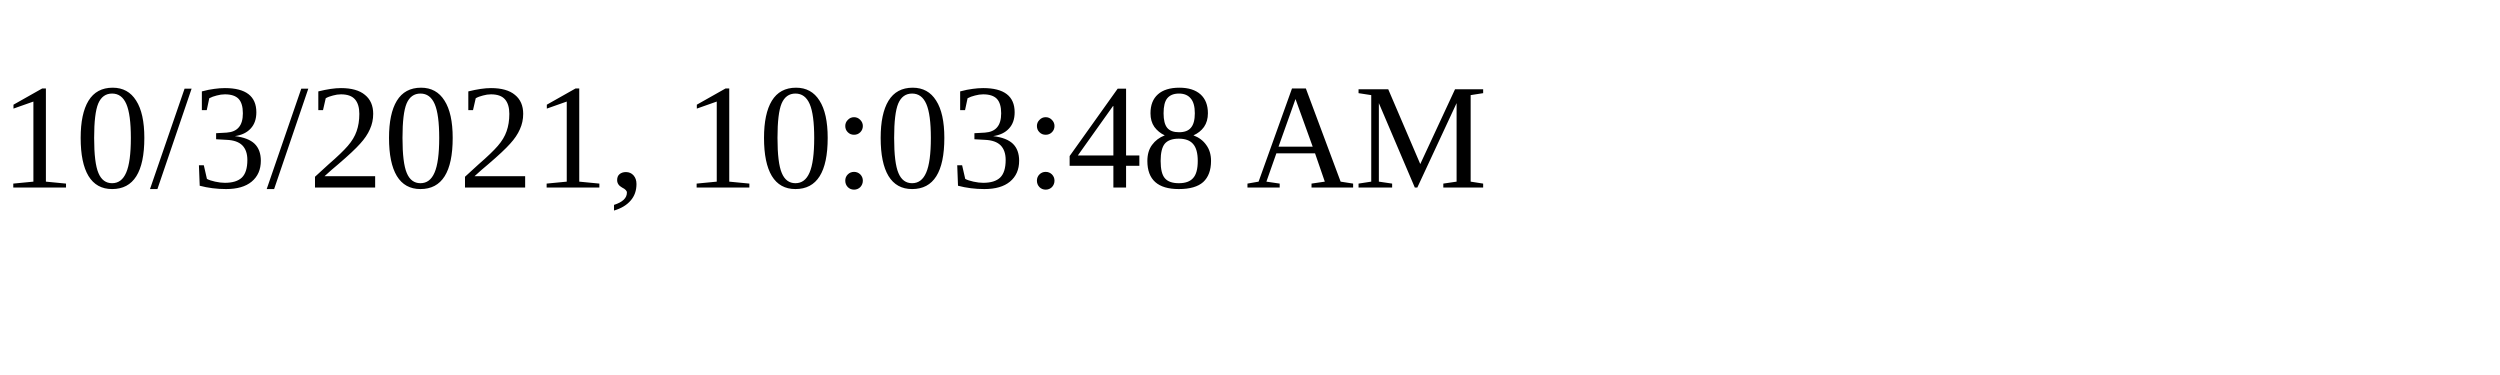
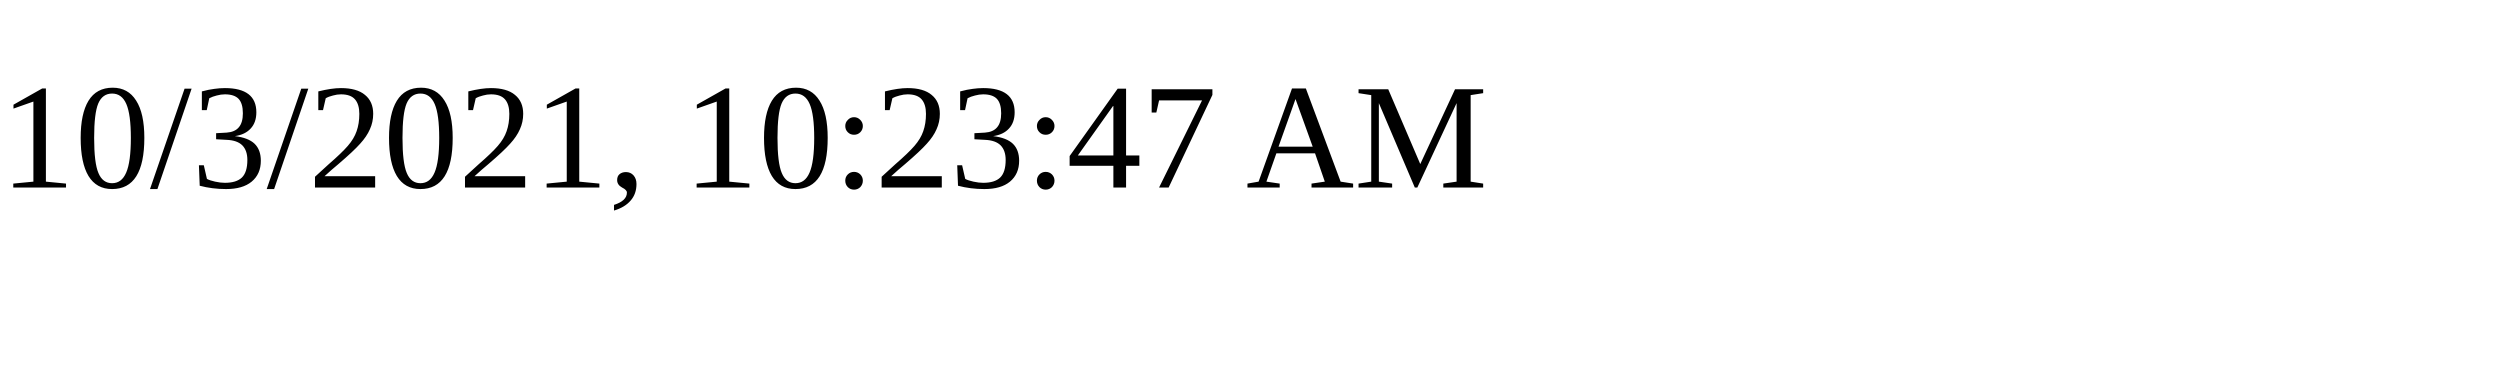
<svg xmlns="http://www.w3.org/2000/svg" height="30" width="200">
-   <text x="0" y="15">10/3/2021, 10:03:48 AM</text>
+   <text x="0" y="15">10/3/2021, 10:23:47 AM</text>
</svg>
